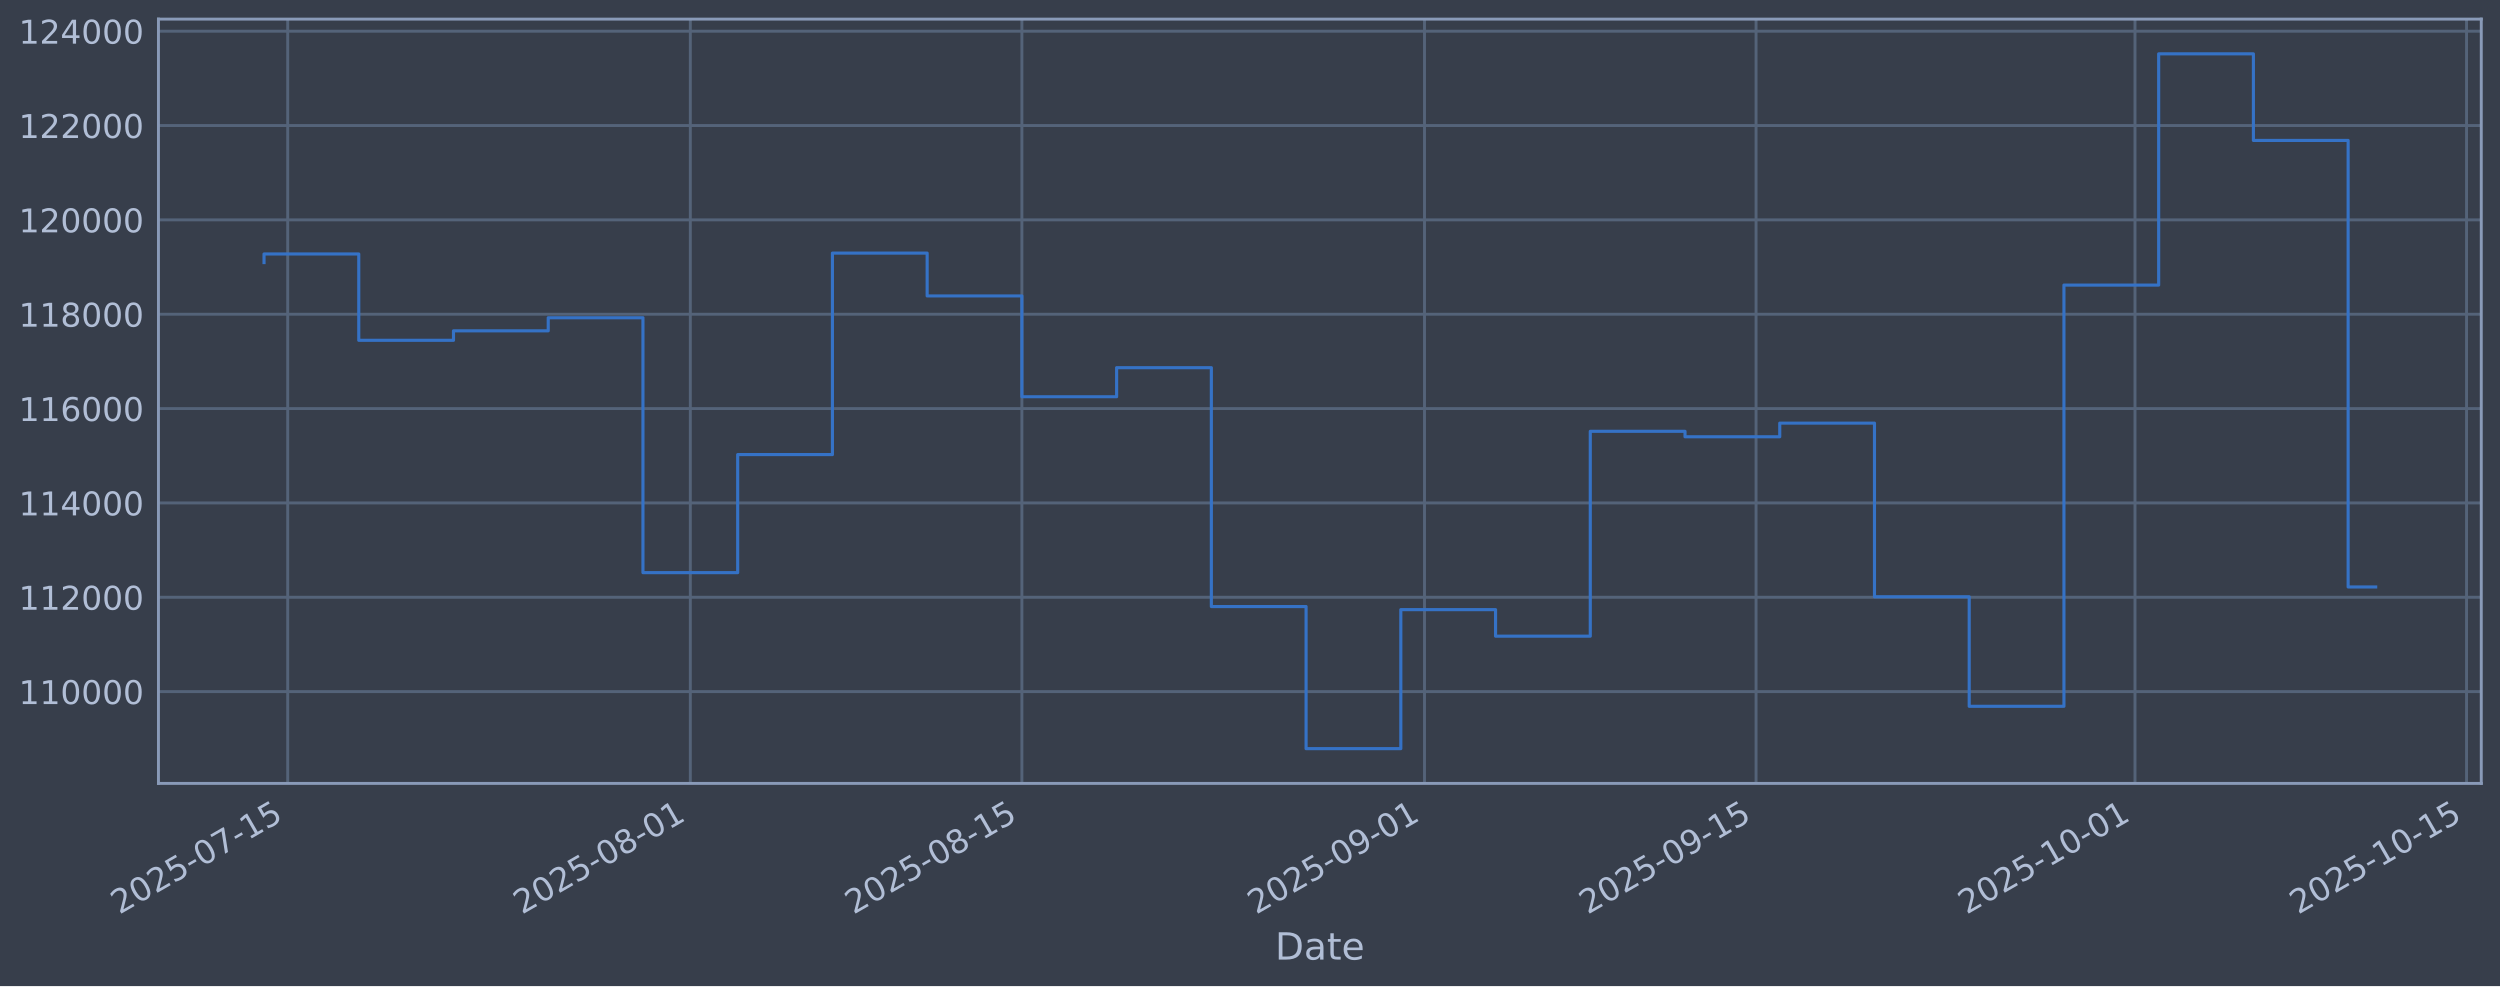
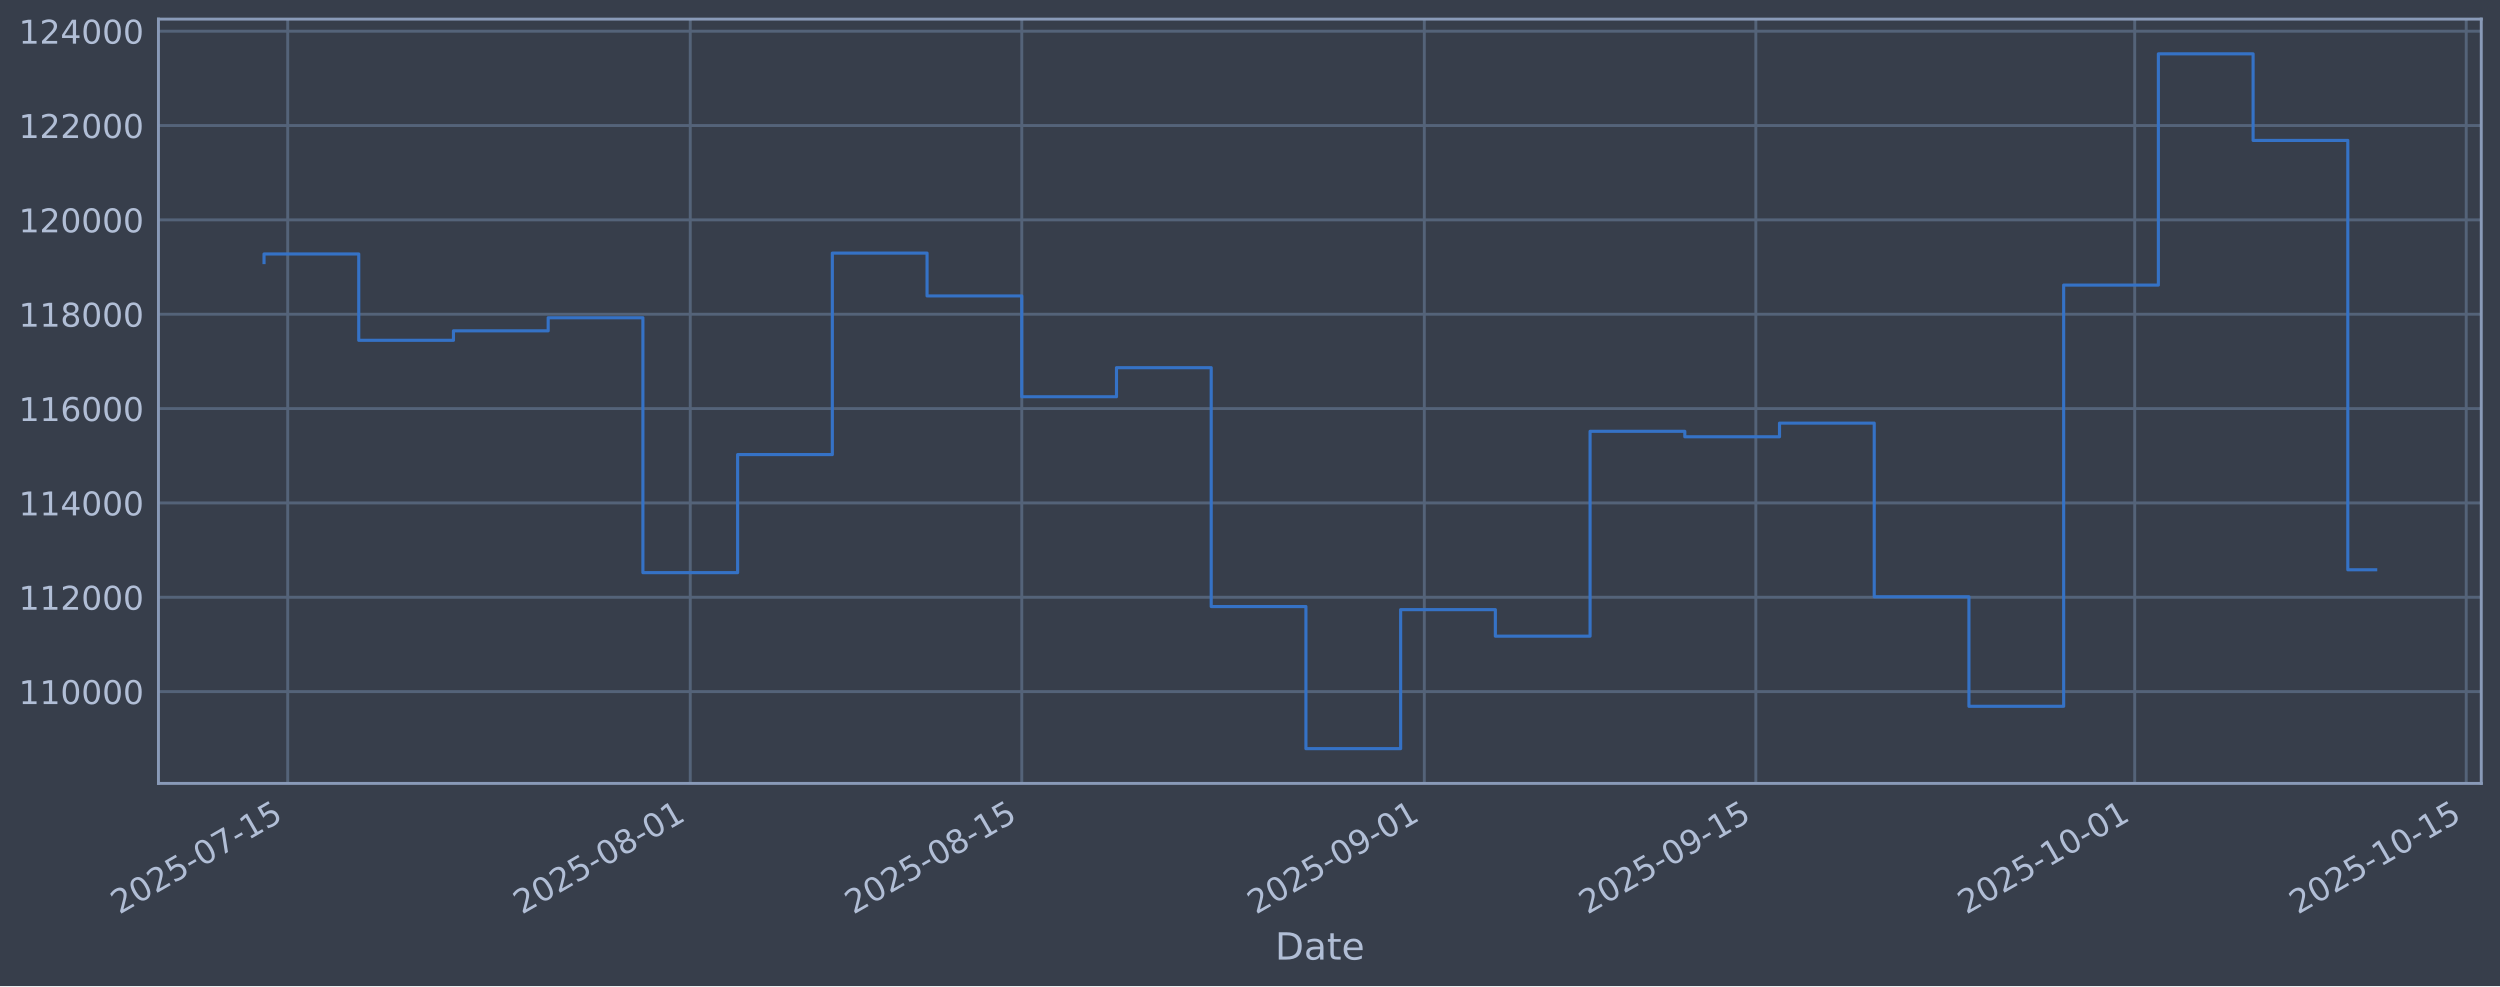
<svg xmlns="http://www.w3.org/2000/svg" xmlns:xlink="http://www.w3.org/1999/xlink" width="960.9pt" height="379.017pt" viewBox="0 0 960.9 379.017" version="1.1">
  <defs>
    <style type="text/css">*{stroke-linejoin: round; stroke-linecap: butt}</style>
  </defs>
  <g id="figure_1">
    <g id="patch_1">
      <path d="M 0 379.017  L 960.9 379.017  L 960.9 0  L 0 0  z " style="fill: #373e4b" />
    </g>
    <g id="axes_1">
      <g id="patch_2">
        <path d="M 60.901 301.107  L 953.701 301.107  L 953.701 7.347  L 60.901 7.347  z " style="fill: #373e4b" />
      </g>
      <g id="matplotlib.axis_1">
        <g id="xtick_1">
          <g id="line2d_1">
-             <path d="M 110.585 301.107  L 110.585 7.347  " clip-path="url(#p3d55a10dc9)" style="fill: none; stroke: #546379; stroke-width: 1.12; stroke-linecap: square" />
+             <path d="M 110.584 301.107  L 110.584 7.347  " clip-path="url(#p1fb510d235)" style="fill: none; stroke: #546379; stroke-width: 1.12; stroke-linecap: square" />
          </g>
          <g id="line2d_2" />
          <g id="text_1">
-             <g style="fill: #b1bed6" transform="translate(45.85961 351.6113) rotate(-30) scale(0.126 -0.126)">
+             <g style="fill: #b1bed6" transform="translate(45.85821 351.6113) rotate(-30) scale(0.126 -0.126)">
              <defs>
                <path id="DejaVuSans-32" d="M 1228 531  L 3431 531  L 3431 0  L 469 0  L 469 531  Q 828 903 1448 1529  Q 2069 2156 2228 2338  Q 2531 2678 2651 2914  Q 2772 3150 2772 3378  Q 2772 3750 2511 3984  Q 2250 4219 1831 4219  Q 1534 4219 1204 4116  Q 875 4013 500 3803  L 500 4441  Q 881 4594 1212 4672  Q 1544 4750 1819 4750  Q 2544 4750 2975 4387  Q 3406 4025 3406 3419  Q 3406 3131 3298 2873  Q 3191 2616 2906 2266  Q 2828 2175 2409 1742  Q 1991 1309 1228 531  z " transform="scale(0.015625)" />
                <path id="DejaVuSans-30" d="M 2034 4250  Q 1547 4250 1301 3770  Q 1056 3291 1056 2328  Q 1056 1369 1301 889  Q 1547 409 2034 409  Q 2525 409 2770 889  Q 3016 1369 3016 2328  Q 3016 3291 2770 3770  Q 2525 4250 2034 4250  z M 2034 4750  Q 2819 4750 3233 4129  Q 3647 3509 3647 2328  Q 3647 1150 3233 529  Q 2819 -91 2034 -91  Q 1250 -91 836 529  Q 422 1150 422 2328  Q 422 3509 836 4129  Q 1250 4750 2034 4750  z " transform="scale(0.015625)" />
                <path id="DejaVuSans-35" d="M 691 4666  L 3169 4666  L 3169 4134  L 1269 4134  L 1269 2991  Q 1406 3038 1543 3061  Q 1681 3084 1819 3084  Q 2600 3084 3056 2656  Q 3513 2228 3513 1497  Q 3513 744 3044 326  Q 2575 -91 1722 -91  Q 1428 -91 1123 -41  Q 819 9 494 109  L 494 744  Q 775 591 1075 516  Q 1375 441 1709 441  Q 2250 441 2565 725  Q 2881 1009 2881 1497  Q 2881 1984 2565 2268  Q 2250 2553 1709 2553  Q 1456 2553 1204 2497  Q 953 2441 691 2322  L 691 4666  z " transform="scale(0.015625)" />
                <path id="DejaVuSans-2d" d="M 313 2009  L 1997 2009  L 1997 1497  L 313 1497  L 313 2009  z " transform="scale(0.015625)" />
                <path id="DejaVuSans-37" d="M 525 4666  L 3525 4666  L 3525 4397  L 1831 0  L 1172 0  L 2766 4134  L 525 4134  L 525 4666  z " transform="scale(0.015625)" />
                <path id="DejaVuSans-31" d="M 794 531  L 1825 531  L 1825 4091  L 703 3866  L 703 4441  L 1819 4666  L 2450 4666  L 2450 531  L 3481 531  L 3481 0  L 794 0  L 794 531  z " transform="scale(0.015625)" />
              </defs>
              <use xlink:href="#DejaVuSans-32" />
              <use xlink:href="#DejaVuSans-30" transform="translate(63.62305 0)" />
              <use xlink:href="#DejaVuSans-32" transform="translate(127.2461 0)" />
              <use xlink:href="#DejaVuSans-35" transform="translate(190.8691 0)" />
              <use xlink:href="#DejaVuSans-2d" transform="translate(254.4922 0)" />
              <use xlink:href="#DejaVuSans-30" transform="translate(290.5762 0)" />
              <use xlink:href="#DejaVuSans-37" transform="translate(354.1992 0)" />
              <use xlink:href="#DejaVuSans-2d" transform="translate(417.8223 0)" />
              <use xlink:href="#DejaVuSans-31" transform="translate(453.9062 0)" />
              <use xlink:href="#DejaVuSans-35" transform="translate(517.5293 0)" />
            </g>
          </g>
        </g>
        <g id="xtick_2">
          <g id="line2d_3">
-             <path d="M 265.333 301.107  L 265.333 7.347  " clip-path="url(#p3d55a10dc9)" style="fill: none; stroke: #546379; stroke-width: 1.12; stroke-linecap: square" />
+             <path d="M 265.308 301.107  L 265.308 7.347  " clip-path="url(#p1fb510d235)" style="fill: none; stroke: #546379; stroke-width: 1.12; stroke-linecap: square" />
          </g>
          <g id="line2d_4" />
          <g id="text_2">
-             <g style="fill: #b1bed6" transform="translate(200.6071 351.6113) rotate(-30) scale(0.126 -0.126)">
+             <g style="fill: #b1bed6" transform="translate(200.5821 351.6113) rotate(-30) scale(0.126 -0.126)">
              <defs>
                <path id="DejaVuSans-38" d="M 2034 2216  Q 1584 2216 1326 1975  Q 1069 1734 1069 1313  Q 1069 891 1326 650  Q 1584 409 2034 409  Q 2484 409 2743 651  Q 3003 894 3003 1313  Q 3003 1734 2745 1975  Q 2488 2216 2034 2216  z M 1403 2484  Q 997 2584 770 2862  Q 544 3141 544 3541  Q 544 4100 942 4425  Q 1341 4750 2034 4750  Q 2731 4750 3128 4425  Q 3525 4100 3525 3541  Q 3525 3141 3298 2862  Q 3072 2584 2669 2484  Q 3125 2378 3379 2068  Q 3634 1759 3634 1313  Q 3634 634 3220 271  Q 2806 -91 2034 -91  Q 1263 -91 848 271  Q 434 634 434 1313  Q 434 1759 690 2068  Q 947 2378 1403 2484  z M 1172 3481  Q 1172 3119 1398 2916  Q 1625 2713 2034 2713  Q 2441 2713 2670 2916  Q 2900 3119 2900 3481  Q 2900 3844 2670 4047  Q 2441 4250 2034 4250  Q 1625 4250 1398 4047  Q 1172 3844 1172 3481  z " transform="scale(0.015625)" />
              </defs>
              <use xlink:href="#DejaVuSans-32" />
              <use xlink:href="#DejaVuSans-30" transform="translate(63.62305 0)" />
              <use xlink:href="#DejaVuSans-32" transform="translate(127.2461 0)" />
              <use xlink:href="#DejaVuSans-35" transform="translate(190.8691 0)" />
              <use xlink:href="#DejaVuSans-2d" transform="translate(254.4922 0)" />
              <use xlink:href="#DejaVuSans-30" transform="translate(290.5762 0)" />
              <use xlink:href="#DejaVuSans-38" transform="translate(354.1992 0)" />
              <use xlink:href="#DejaVuSans-2d" transform="translate(417.8223 0)" />
              <use xlink:href="#DejaVuSans-30" transform="translate(453.9062 0)" />
              <use xlink:href="#DejaVuSans-31" transform="translate(517.5293 0)" />
            </g>
          </g>
        </g>
        <g id="xtick_3">
          <g id="line2d_5">
-             <path d="M 392.772 301.107  L 392.772 7.347  " clip-path="url(#p3d55a10dc9)" style="fill: none; stroke: #546379; stroke-width: 1.12; stroke-linecap: square" />
+             <path d="M 392.727 301.107  L 392.727 7.347  " clip-path="url(#p1fb510d235)" style="fill: none; stroke: #546379; stroke-width: 1.12; stroke-linecap: square" />
          </g>
          <g id="line2d_6" />
          <g id="text_3">
-             <g style="fill: #b1bed6" transform="translate(328.0463 351.6113) rotate(-30) scale(0.126 -0.126)">
+             <g style="fill: #b1bed6" transform="translate(328.0017 351.6113) rotate(-30) scale(0.126 -0.126)">
              <use xlink:href="#DejaVuSans-32" />
              <use xlink:href="#DejaVuSans-30" transform="translate(63.62305 0)" />
              <use xlink:href="#DejaVuSans-32" transform="translate(127.2461 0)" />
              <use xlink:href="#DejaVuSans-35" transform="translate(190.8691 0)" />
              <use xlink:href="#DejaVuSans-2d" transform="translate(254.4922 0)" />
              <use xlink:href="#DejaVuSans-30" transform="translate(290.5762 0)" />
              <use xlink:href="#DejaVuSans-38" transform="translate(354.1992 0)" />
              <use xlink:href="#DejaVuSans-2d" transform="translate(417.8223 0)" />
              <use xlink:href="#DejaVuSans-31" transform="translate(453.9062 0)" />
              <use xlink:href="#DejaVuSans-35" transform="translate(517.5293 0)" />
            </g>
          </g>
        </g>
        <g id="xtick_4">
          <g id="line2d_7">
-             <path d="M 547.519 301.107  L 547.519 7.347  " clip-path="url(#p3d55a10dc9)" style="fill: none; stroke: #546379; stroke-width: 1.12; stroke-linecap: square" />
+             <path d="M 547.451 301.107  L 547.451 7.347  " clip-path="url(#p1fb510d235)" style="fill: none; stroke: #546379; stroke-width: 1.12; stroke-linecap: square" />
          </g>
          <g id="line2d_8" />
          <g id="text_4">
-             <g style="fill: #b1bed6" transform="translate(482.7938 351.6113) rotate(-30) scale(0.126 -0.126)">
+             <g style="fill: #b1bed6" transform="translate(482.7256 351.6113) rotate(-30) scale(0.126 -0.126)">
              <defs>
                <path id="DejaVuSans-39" d="M 703 97  L 703 672  Q 941 559 1184 500  Q 1428 441 1663 441  Q 2288 441 2617 861  Q 2947 1281 2994 2138  Q 2813 1869 2534 1725  Q 2256 1581 1919 1581  Q 1219 1581 811 2004  Q 403 2428 403 3163  Q 403 3881 828 4315  Q 1253 4750 1959 4750  Q 2769 4750 3195 4129  Q 3622 3509 3622 2328  Q 3622 1225 3098 567  Q 2575 -91 1691 -91  Q 1453 -91 1209 -44  Q 966 3 703 97  z M 1959 2075  Q 2384 2075 2632 2365  Q 2881 2656 2881 3163  Q 2881 3666 2632 3958  Q 2384 4250 1959 4250  Q 1534 4250 1286 3958  Q 1038 3666 1038 3163  Q 1038 2656 1286 2365  Q 1534 2075 1959 2075  z " transform="scale(0.015625)" />
              </defs>
              <use xlink:href="#DejaVuSans-32" />
              <use xlink:href="#DejaVuSans-30" transform="translate(63.62305 0)" />
              <use xlink:href="#DejaVuSans-32" transform="translate(127.2461 0)" />
              <use xlink:href="#DejaVuSans-35" transform="translate(190.8691 0)" />
              <use xlink:href="#DejaVuSans-2d" transform="translate(254.4922 0)" />
              <use xlink:href="#DejaVuSans-30" transform="translate(290.5762 0)" />
              <use xlink:href="#DejaVuSans-39" transform="translate(354.1992 0)" />
              <use xlink:href="#DejaVuSans-2d" transform="translate(417.8223 0)" />
              <use xlink:href="#DejaVuSans-30" transform="translate(453.9062 0)" />
              <use xlink:href="#DejaVuSans-31" transform="translate(517.5293 0)" />
            </g>
          </g>
        </g>
        <g id="xtick_5">
          <g id="line2d_9">
-             <path d="M 674.959 301.107  L 674.959 7.347  " clip-path="url(#p3d55a10dc9)" style="fill: none; stroke: #546379; stroke-width: 1.12; stroke-linecap: square" />
+             <path d="M 674.871 301.107  L 674.871 7.347  " clip-path="url(#p1fb510d235)" style="fill: none; stroke: #546379; stroke-width: 1.12; stroke-linecap: square" />
          </g>
          <g id="line2d_10" />
          <g id="text_5">
-             <g style="fill: #b1bed6" transform="translate(610.233 351.6113) rotate(-30) scale(0.126 -0.126)">
+             <g style="fill: #b1bed6" transform="translate(610.1452 351.6113) rotate(-30) scale(0.126 -0.126)">
              <use xlink:href="#DejaVuSans-32" />
              <use xlink:href="#DejaVuSans-30" transform="translate(63.62305 0)" />
              <use xlink:href="#DejaVuSans-32" transform="translate(127.2461 0)" />
              <use xlink:href="#DejaVuSans-35" transform="translate(190.8691 0)" />
              <use xlink:href="#DejaVuSans-2d" transform="translate(254.4922 0)" />
              <use xlink:href="#DejaVuSans-30" transform="translate(290.5762 0)" />
              <use xlink:href="#DejaVuSans-39" transform="translate(354.1992 0)" />
              <use xlink:href="#DejaVuSans-2d" transform="translate(417.8223 0)" />
              <use xlink:href="#DejaVuSans-31" transform="translate(453.9062 0)" />
              <use xlink:href="#DejaVuSans-35" transform="translate(517.5293 0)" />
            </g>
          </g>
        </g>
        <g id="xtick_6">
          <g id="line2d_11">
-             <path d="M 820.603 301.107  L 820.603 7.347  " clip-path="url(#p3d55a10dc9)" style="fill: none; stroke: #546379; stroke-width: 1.12; stroke-linecap: square" />
+             <path d="M 820.493 301.107  L 820.493 7.347  " clip-path="url(#p1fb510d235)" style="fill: none; stroke: #546379; stroke-width: 1.12; stroke-linecap: square" />
          </g>
          <g id="line2d_12" />
          <g id="text_6">
-             <g style="fill: #b1bed6" transform="translate(755.8777 351.6113) rotate(-30) scale(0.126 -0.126)">
+             <g style="fill: #b1bed6" transform="translate(755.7677 351.6113) rotate(-30) scale(0.126 -0.126)">
              <use xlink:href="#DejaVuSans-32" />
              <use xlink:href="#DejaVuSans-30" transform="translate(63.62305 0)" />
              <use xlink:href="#DejaVuSans-32" transform="translate(127.2461 0)" />
              <use xlink:href="#DejaVuSans-35" transform="translate(190.8691 0)" />
              <use xlink:href="#DejaVuSans-2d" transform="translate(254.4922 0)" />
              <use xlink:href="#DejaVuSans-31" transform="translate(290.5762 0)" />
              <use xlink:href="#DejaVuSans-30" transform="translate(354.1992 0)" />
              <use xlink:href="#DejaVuSans-2d" transform="translate(417.8223 0)" />
              <use xlink:href="#DejaVuSans-30" transform="translate(453.9062 0)" />
              <use xlink:href="#DejaVuSans-31" transform="translate(517.5293 0)" />
            </g>
          </g>
        </g>
        <g id="xtick_7">
          <g id="line2d_13">
-             <path d="M 948.042 301.107  L 948.042 7.347  " clip-path="url(#p3d55a10dc9)" style="fill: none; stroke: #546379; stroke-width: 1.12; stroke-linecap: square" />
+             <path d="M 947.913 301.107  L 947.913 7.347  " clip-path="url(#p1fb510d235)" style="fill: none; stroke: #546379; stroke-width: 1.12; stroke-linecap: square" />
          </g>
          <g id="line2d_14" />
          <g id="text_7">
-             <g style="fill: #b1bed6" transform="translate(883.3169 351.6113) rotate(-30) scale(0.126 -0.126)">
+             <g style="fill: #b1bed6" transform="translate(883.1873 351.6113) rotate(-30) scale(0.126 -0.126)">
              <use xlink:href="#DejaVuSans-32" />
              <use xlink:href="#DejaVuSans-30" transform="translate(63.62305 0)" />
              <use xlink:href="#DejaVuSans-32" transform="translate(127.2461 0)" />
              <use xlink:href="#DejaVuSans-35" transform="translate(190.8691 0)" />
              <use xlink:href="#DejaVuSans-2d" transform="translate(254.4922 0)" />
              <use xlink:href="#DejaVuSans-31" transform="translate(290.5762 0)" />
              <use xlink:href="#DejaVuSans-30" transform="translate(354.1992 0)" />
              <use xlink:href="#DejaVuSans-2d" transform="translate(417.8223 0)" />
              <use xlink:href="#DejaVuSans-31" transform="translate(453.9062 0)" />
              <use xlink:href="#DejaVuSans-35" transform="translate(517.5293 0)" />
            </g>
          </g>
        </g>
        <g id="text_8">
          <g style="fill: #b1bed6" transform="translate(490.0914 368.8224) scale(0.144 -0.144)">
            <defs>
              <path id="DejaVuSans-44" d="M 1259 4147  L 1259 519  L 2022 519  Q 2988 519 3436 956  Q 3884 1394 3884 2338  Q 3884 3275 3436 3711  Q 2988 4147 2022 4147  L 1259 4147  z M 628 4666  L 1925 4666  Q 3281 4666 3915 4102  Q 4550 3538 4550 2338  Q 4550 1131 3912 565  Q 3275 0 1925 0  L 628 0  L 628 4666  z " transform="scale(0.015625)" />
              <path id="DejaVuSans-61" d="M 2194 1759  Q 1497 1759 1228 1600  Q 959 1441 959 1056  Q 959 750 1161 570  Q 1363 391 1709 391  Q 2188 391 2477 730  Q 2766 1069 2766 1631  L 2766 1759  L 2194 1759  z M 3341 1997  L 3341 0  L 2766 0  L 2766 531  Q 2569 213 2275 61  Q 1981 -91 1556 -91  Q 1019 -91 701 211  Q 384 513 384 1019  Q 384 1609 779 1909  Q 1175 2209 1959 2209  L 2766 2209  L 2766 2266  Q 2766 2663 2505 2880  Q 2244 3097 1772 3097  Q 1472 3097 1187 3025  Q 903 2953 641 2809  L 641 3341  Q 956 3463 1253 3523  Q 1550 3584 1831 3584  Q 2591 3584 2966 3190  Q 3341 2797 3341 1997  z " transform="scale(0.015625)" />
              <path id="DejaVuSans-74" d="M 1172 4494  L 1172 3500  L 2356 3500  L 2356 3053  L 1172 3053  L 1172 1153  Q 1172 725 1289 603  Q 1406 481 1766 481  L 2356 481  L 2356 0  L 1766 0  Q 1100 0 847 248  Q 594 497 594 1153  L 594 3053  L 172 3053  L 172 3500  L 594 3500  L 594 4494  L 1172 4494  z " transform="scale(0.015625)" />
              <path id="DejaVuSans-65" d="M 3597 1894  L 3597 1613  L 953 1613  Q 991 1019 1311 708  Q 1631 397 2203 397  Q 2534 397 2845 478  Q 3156 559 3463 722  L 3463 178  Q 3153 47 2828 -22  Q 2503 -91 2169 -91  Q 1331 -91 842 396  Q 353 884 353 1716  Q 353 2575 817 3079  Q 1281 3584 2069 3584  Q 2775 3584 3186 3129  Q 3597 2675 3597 1894  z M 3022 2063  Q 3016 2534 2758 2815  Q 2500 3097 2075 3097  Q 1594 3097 1305 2825  Q 1016 2553 972 2059  L 3022 2063  z " transform="scale(0.015625)" />
            </defs>
            <use xlink:href="#DejaVuSans-44" />
            <use xlink:href="#DejaVuSans-61" transform="translate(77.00195 0)" />
            <use xlink:href="#DejaVuSans-74" transform="translate(138.2812 0)" />
            <use xlink:href="#DejaVuSans-65" transform="translate(177.4902 0)" />
          </g>
        </g>
      </g>
      <g id="matplotlib.axis_2">
        <g id="ytick_1">
          <g id="line2d_15">
-             <path d="M 60.901 265.829  L 953.701 265.829  " clip-path="url(#p3d55a10dc9)" style="fill: none; stroke: #546379; stroke-width: 1.12; stroke-linecap: square" />
+             <path d="M 60.901 265.829  L 953.701 265.829  " clip-path="url(#p1fb510d235)" style="fill: none; stroke: #546379; stroke-width: 1.12; stroke-linecap: square" />
          </g>
          <g id="line2d_16" />
          <g id="text_9">
            <g style="fill: #b1bed6" transform="translate(7.2 270.6164) scale(0.126 -0.126)">
              <use xlink:href="#DejaVuSans-31" />
              <use xlink:href="#DejaVuSans-31" transform="translate(63.62305 0)" />
              <use xlink:href="#DejaVuSans-30" transform="translate(127.2461 0)" />
              <use xlink:href="#DejaVuSans-30" transform="translate(190.8691 0)" />
              <use xlink:href="#DejaVuSans-30" transform="translate(254.4922 0)" />
              <use xlink:href="#DejaVuSans-30" transform="translate(318.1152 0)" />
            </g>
          </g>
        </g>
        <g id="ytick_2">
          <g id="line2d_17">
-             <path d="M 60.901 229.566  L 953.701 229.566  " clip-path="url(#p3d55a10dc9)" style="fill: none; stroke: #546379; stroke-width: 1.12; stroke-linecap: square" />
+             <path d="M 60.901 229.566  L 953.701 229.566  " clip-path="url(#p1fb510d235)" style="fill: none; stroke: #546379; stroke-width: 1.12; stroke-linecap: square" />
          </g>
          <g id="line2d_18" />
          <g id="text_10">
            <g style="fill: #b1bed6" transform="translate(7.2 234.3532) scale(0.126 -0.126)">
              <use xlink:href="#DejaVuSans-31" />
              <use xlink:href="#DejaVuSans-31" transform="translate(63.62305 0)" />
              <use xlink:href="#DejaVuSans-32" transform="translate(127.2461 0)" />
              <use xlink:href="#DejaVuSans-30" transform="translate(190.8691 0)" />
              <use xlink:href="#DejaVuSans-30" transform="translate(254.4922 0)" />
              <use xlink:href="#DejaVuSans-30" transform="translate(318.1152 0)" />
            </g>
          </g>
        </g>
        <g id="ytick_3">
          <g id="line2d_19">
-             <path d="M 60.901 193.303  L 953.701 193.303  " clip-path="url(#p3d55a10dc9)" style="fill: none; stroke: #546379; stroke-width: 1.12; stroke-linecap: square" />
+             <path d="M 60.901 193.303  L 953.701 193.303  " clip-path="url(#p1fb510d235)" style="fill: none; stroke: #546379; stroke-width: 1.12; stroke-linecap: square" />
          </g>
          <g id="line2d_20" />
          <g id="text_11">
            <g style="fill: #b1bed6" transform="translate(7.2 198.09) scale(0.126 -0.126)">
              <defs>
                <path id="DejaVuSans-34" d="M 2419 4116  L 825 1625  L 2419 1625  L 2419 4116  z M 2253 4666  L 3047 4666  L 3047 1625  L 3713 1625  L 3713 1100  L 3047 1100  L 3047 0  L 2419 0  L 2419 1100  L 313 1100  L 313 1709  L 2253 4666  z " transform="scale(0.015625)" />
              </defs>
              <use xlink:href="#DejaVuSans-31" />
              <use xlink:href="#DejaVuSans-31" transform="translate(63.62305 0)" />
              <use xlink:href="#DejaVuSans-34" transform="translate(127.2461 0)" />
              <use xlink:href="#DejaVuSans-30" transform="translate(190.8691 0)" />
              <use xlink:href="#DejaVuSans-30" transform="translate(254.4922 0)" />
              <use xlink:href="#DejaVuSans-30" transform="translate(318.1152 0)" />
            </g>
          </g>
        </g>
        <g id="ytick_4">
          <g id="line2d_21">
-             <path d="M 60.901 157.04  L 953.701 157.04  " clip-path="url(#p3d55a10dc9)" style="fill: none; stroke: #546379; stroke-width: 1.12; stroke-linecap: square" />
+             <path d="M 60.901 157.04  L 953.701 157.04  " clip-path="url(#p1fb510d235)" style="fill: none; stroke: #546379; stroke-width: 1.12; stroke-linecap: square" />
          </g>
          <g id="line2d_22" />
          <g id="text_12">
            <g style="fill: #b1bed6" transform="translate(7.2 161.8268) scale(0.126 -0.126)">
              <defs>
                <path id="DejaVuSans-36" d="M 2113 2584  Q 1688 2584 1439 2293  Q 1191 2003 1191 1497  Q 1191 994 1439 701  Q 1688 409 2113 409  Q 2538 409 2786 701  Q 3034 994 3034 1497  Q 3034 2003 2786 2293  Q 2538 2584 2113 2584  z M 3366 4563  L 3366 3988  Q 3128 4100 2886 4159  Q 2644 4219 2406 4219  Q 1781 4219 1451 3797  Q 1122 3375 1075 2522  Q 1259 2794 1537 2939  Q 1816 3084 2150 3084  Q 2853 3084 3261 2657  Q 3669 2231 3669 1497  Q 3669 778 3244 343  Q 2819 -91 2113 -91  Q 1303 -91 875 529  Q 447 1150 447 2328  Q 447 3434 972 4092  Q 1497 4750 2381 4750  Q 2619 4750 2861 4703  Q 3103 4656 3366 4563  z " transform="scale(0.015625)" />
              </defs>
              <use xlink:href="#DejaVuSans-31" />
              <use xlink:href="#DejaVuSans-31" transform="translate(63.62305 0)" />
              <use xlink:href="#DejaVuSans-36" transform="translate(127.2461 0)" />
              <use xlink:href="#DejaVuSans-30" transform="translate(190.8691 0)" />
              <use xlink:href="#DejaVuSans-30" transform="translate(254.4922 0)" />
              <use xlink:href="#DejaVuSans-30" transform="translate(318.1152 0)" />
            </g>
          </g>
        </g>
        <g id="ytick_5">
          <g id="line2d_23">
-             <path d="M 60.901 120.777  L 953.701 120.777  " clip-path="url(#p3d55a10dc9)" style="fill: none; stroke: #546379; stroke-width: 1.12; stroke-linecap: square" />
+             <path d="M 60.901 120.777  L 953.701 120.777  " clip-path="url(#p1fb510d235)" style="fill: none; stroke: #546379; stroke-width: 1.12; stroke-linecap: square" />
          </g>
          <g id="line2d_24" />
          <g id="text_13">
            <g style="fill: #b1bed6" transform="translate(7.2 125.5636) scale(0.126 -0.126)">
              <use xlink:href="#DejaVuSans-31" />
              <use xlink:href="#DejaVuSans-31" transform="translate(63.62305 0)" />
              <use xlink:href="#DejaVuSans-38" transform="translate(127.2461 0)" />
              <use xlink:href="#DejaVuSans-30" transform="translate(190.8691 0)" />
              <use xlink:href="#DejaVuSans-30" transform="translate(254.4922 0)" />
              <use xlink:href="#DejaVuSans-30" transform="translate(318.1152 0)" />
            </g>
          </g>
        </g>
        <g id="ytick_6">
          <g id="line2d_25">
-             <path d="M 60.901 84.513  L 953.701 84.513  " clip-path="url(#p3d55a10dc9)" style="fill: none; stroke: #546379; stroke-width: 1.12; stroke-linecap: square" />
+             <path d="M 60.901 84.513  L 953.701 84.513  " clip-path="url(#p1fb510d235)" style="fill: none; stroke: #546379; stroke-width: 1.12; stroke-linecap: square" />
          </g>
          <g id="line2d_26" />
          <g id="text_14">
            <g style="fill: #b1bed6" transform="translate(7.2 89.30043) scale(0.126 -0.126)">
              <use xlink:href="#DejaVuSans-31" />
              <use xlink:href="#DejaVuSans-32" transform="translate(63.62305 0)" />
              <use xlink:href="#DejaVuSans-30" transform="translate(127.2461 0)" />
              <use xlink:href="#DejaVuSans-30" transform="translate(190.8691 0)" />
              <use xlink:href="#DejaVuSans-30" transform="translate(254.4922 0)" />
              <use xlink:href="#DejaVuSans-30" transform="translate(318.1152 0)" />
            </g>
          </g>
        </g>
        <g id="ytick_7">
          <g id="line2d_27">
-             <path d="M 60.901 48.25  L 953.701 48.25  " clip-path="url(#p3d55a10dc9)" style="fill: none; stroke: #546379; stroke-width: 1.12; stroke-linecap: square" />
+             <path d="M 60.901 48.25  L 953.701 48.25  " clip-path="url(#p1fb510d235)" style="fill: none; stroke: #546379; stroke-width: 1.12; stroke-linecap: square" />
          </g>
          <g id="line2d_28" />
          <g id="text_15">
            <g style="fill: #b1bed6" transform="translate(7.2 53.03723) scale(0.126 -0.126)">
              <use xlink:href="#DejaVuSans-31" />
              <use xlink:href="#DejaVuSans-32" transform="translate(63.62305 0)" />
              <use xlink:href="#DejaVuSans-32" transform="translate(127.2461 0)" />
              <use xlink:href="#DejaVuSans-30" transform="translate(190.8691 0)" />
              <use xlink:href="#DejaVuSans-30" transform="translate(254.4922 0)" />
              <use xlink:href="#DejaVuSans-30" transform="translate(318.1152 0)" />
            </g>
          </g>
        </g>
        <g id="ytick_8">
          <g id="line2d_29">
-             <path d="M 60.901 11.987  L 953.701 11.987  " clip-path="url(#p3d55a10dc9)" style="fill: none; stroke: #546379; stroke-width: 1.12; stroke-linecap: square" />
+             <path d="M 60.901 11.987  L 953.701 11.987  " clip-path="url(#p1fb510d235)" style="fill: none; stroke: #546379; stroke-width: 1.12; stroke-linecap: square" />
          </g>
          <g id="line2d_30" />
          <g id="text_16">
            <g style="fill: #b1bed6" transform="translate(7.2 16.77403) scale(0.126 -0.126)">
              <use xlink:href="#DejaVuSans-31" />
              <use xlink:href="#DejaVuSans-32" transform="translate(63.62305 0)" />
              <use xlink:href="#DejaVuSans-34" transform="translate(127.2461 0)" />
              <use xlink:href="#DejaVuSans-30" transform="translate(190.8691 0)" />
              <use xlink:href="#DejaVuSans-30" transform="translate(254.4922 0)" />
              <use xlink:href="#DejaVuSans-30" transform="translate(318.1152 0)" />
            </g>
          </g>
        </g>
      </g>
      <g id="line2d_31">
-         <path d="M 101.482 100.915  L 101.482 97.625  L 137.894 97.625  L 137.894 130.807  L 174.305 130.807  L 174.305 127.153  L 210.716 127.153  L 210.716 122.127  L 247.127 122.127  L 247.127 220.107  L 283.538 220.107  L 283.538 174.728  L 319.949 174.728  L 319.949 97.289  L 356.361 97.289  L 356.361 113.743  L 392.772 113.743  L 392.772 152.487  L 429.183 152.487  L 429.183 141.321  L 465.594 141.321  L 465.594 233.129  L 502.005 233.129  L 502.005 287.754  L 538.417 287.754  L 538.417 234.325  L 574.828 234.325  L 574.828 244.516  L 611.239 244.516  L 611.239 165.785  L 647.65 165.785  L 647.65 167.875  L 684.061 167.875  L 684.061 162.635  L 720.472 162.635  L 720.472 229.38  L 756.884 229.38  L 756.884 271.471  L 793.295 271.471  L 793.295 109.577  L 829.706 109.577  L 829.706 20.7  L 866.117 20.7  L 866.117 53.973  L 902.528 53.973  L 902.528 225.605  L 913.119 225.605  " clip-path="url(#p3d55a10dc9)" style="fill: none; stroke: #3572c6; stroke-width: 1.2; stroke-linecap: square" />
+         <path d="M 101.482 100.915  L 101.482 97.625  L 137.888 97.625  L 137.888 130.807  L 174.294 130.807  L 174.294 127.153  L 210.699 127.153  L 210.699 122.127  L 247.105 122.127  L 247.105 220.107  L 283.51 220.107  L 283.51 174.728  L 319.916 174.728  L 319.916 97.289  L 356.322 97.289  L 356.322 113.743  L 392.727 113.743  L 392.727 152.487  L 429.133 152.487  L 429.133 141.321  L 465.538 141.321  L 465.538 233.129  L 501.944 233.129  L 501.944 287.754  L 538.35 287.754  L 538.35 234.325  L 574.755 234.325  L 574.755 244.516  L 611.161 244.516  L 611.161 165.785  L 647.567 165.785  L 647.567 167.875  L 683.972 167.875  L 683.972 162.635  L 720.378 162.635  L 720.378 229.38  L 756.783 229.38  L 756.783 271.471  L 793.189 271.471  L 793.189 109.577  L 829.595 109.577  L 829.595 20.7  L 866 20.7  L 866 53.973  L 902.406 53.973  L 902.406 219.004  L 913.119 219.004  " clip-path="url(#p1fb510d235)" style="fill: none; stroke: #3572c6; stroke-width: 1.2; stroke-linecap: square" />
      </g>
      <g id="patch_3">
        <path d="M 60.901 301.107  L 60.901 7.347  " style="fill: none; stroke: #899ab8; stroke-width: 1.12; stroke-linejoin: miter; stroke-linecap: square" />
      </g>
      <g id="patch_4">
        <path d="M 953.701 301.107  L 953.701 7.347  " style="fill: none; stroke: #899ab8; stroke-width: 1.12; stroke-linejoin: miter; stroke-linecap: square" />
      </g>
      <g id="patch_5">
        <path d="M 60.901 301.107  L 953.701 301.107  " style="fill: none; stroke: #899ab8; stroke-width: 1.12; stroke-linejoin: miter; stroke-linecap: square" />
      </g>
      <g id="patch_6">
        <path d="M 60.901 7.347  L 953.701 7.347  " style="fill: none; stroke: #899ab8; stroke-width: 1.12; stroke-linejoin: miter; stroke-linecap: square" />
      </g>
    </g>
  </g>
  <defs>
-     <clipPath id="p3d55a10dc9">
+     <clipPath id="p1fb510d235">
      <rect x="60.901" y="7.347" width="892.8" height="293.76" />
    </clipPath>
  </defs>
</svg>
